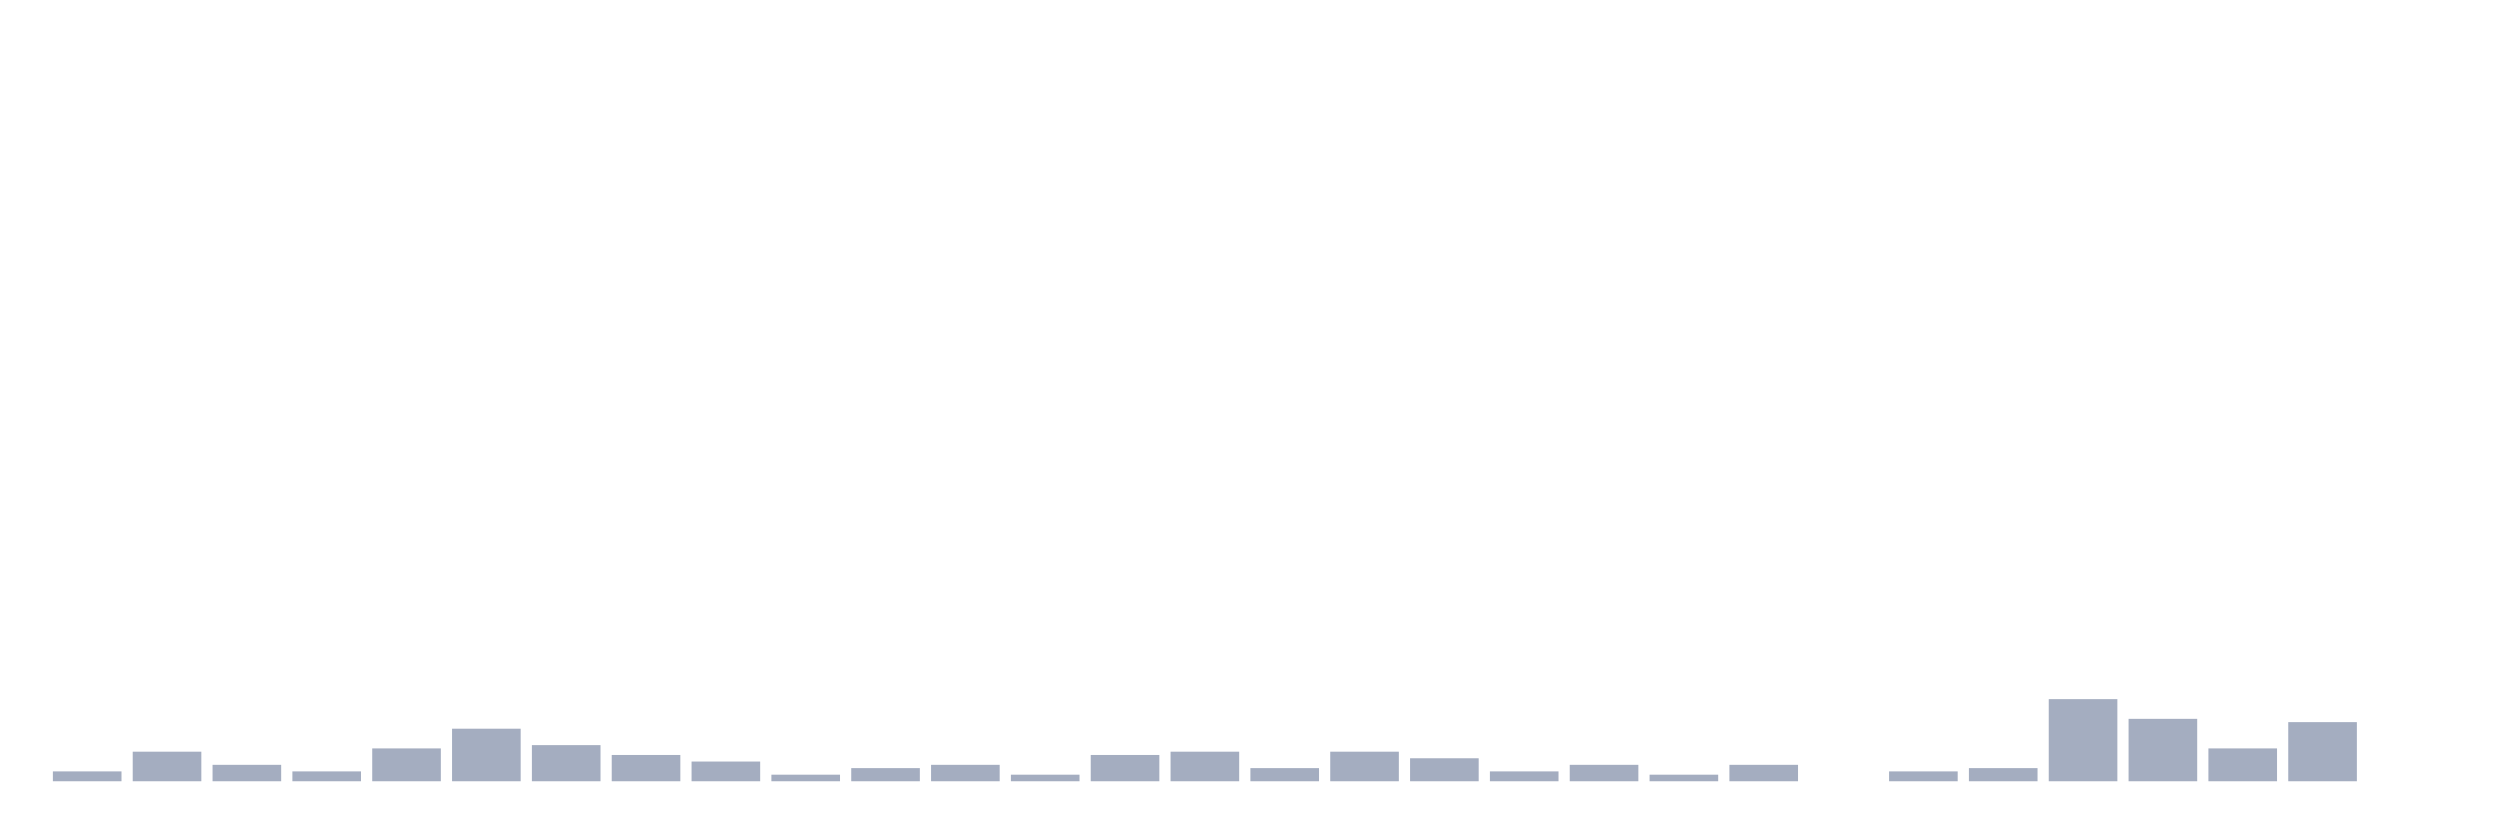
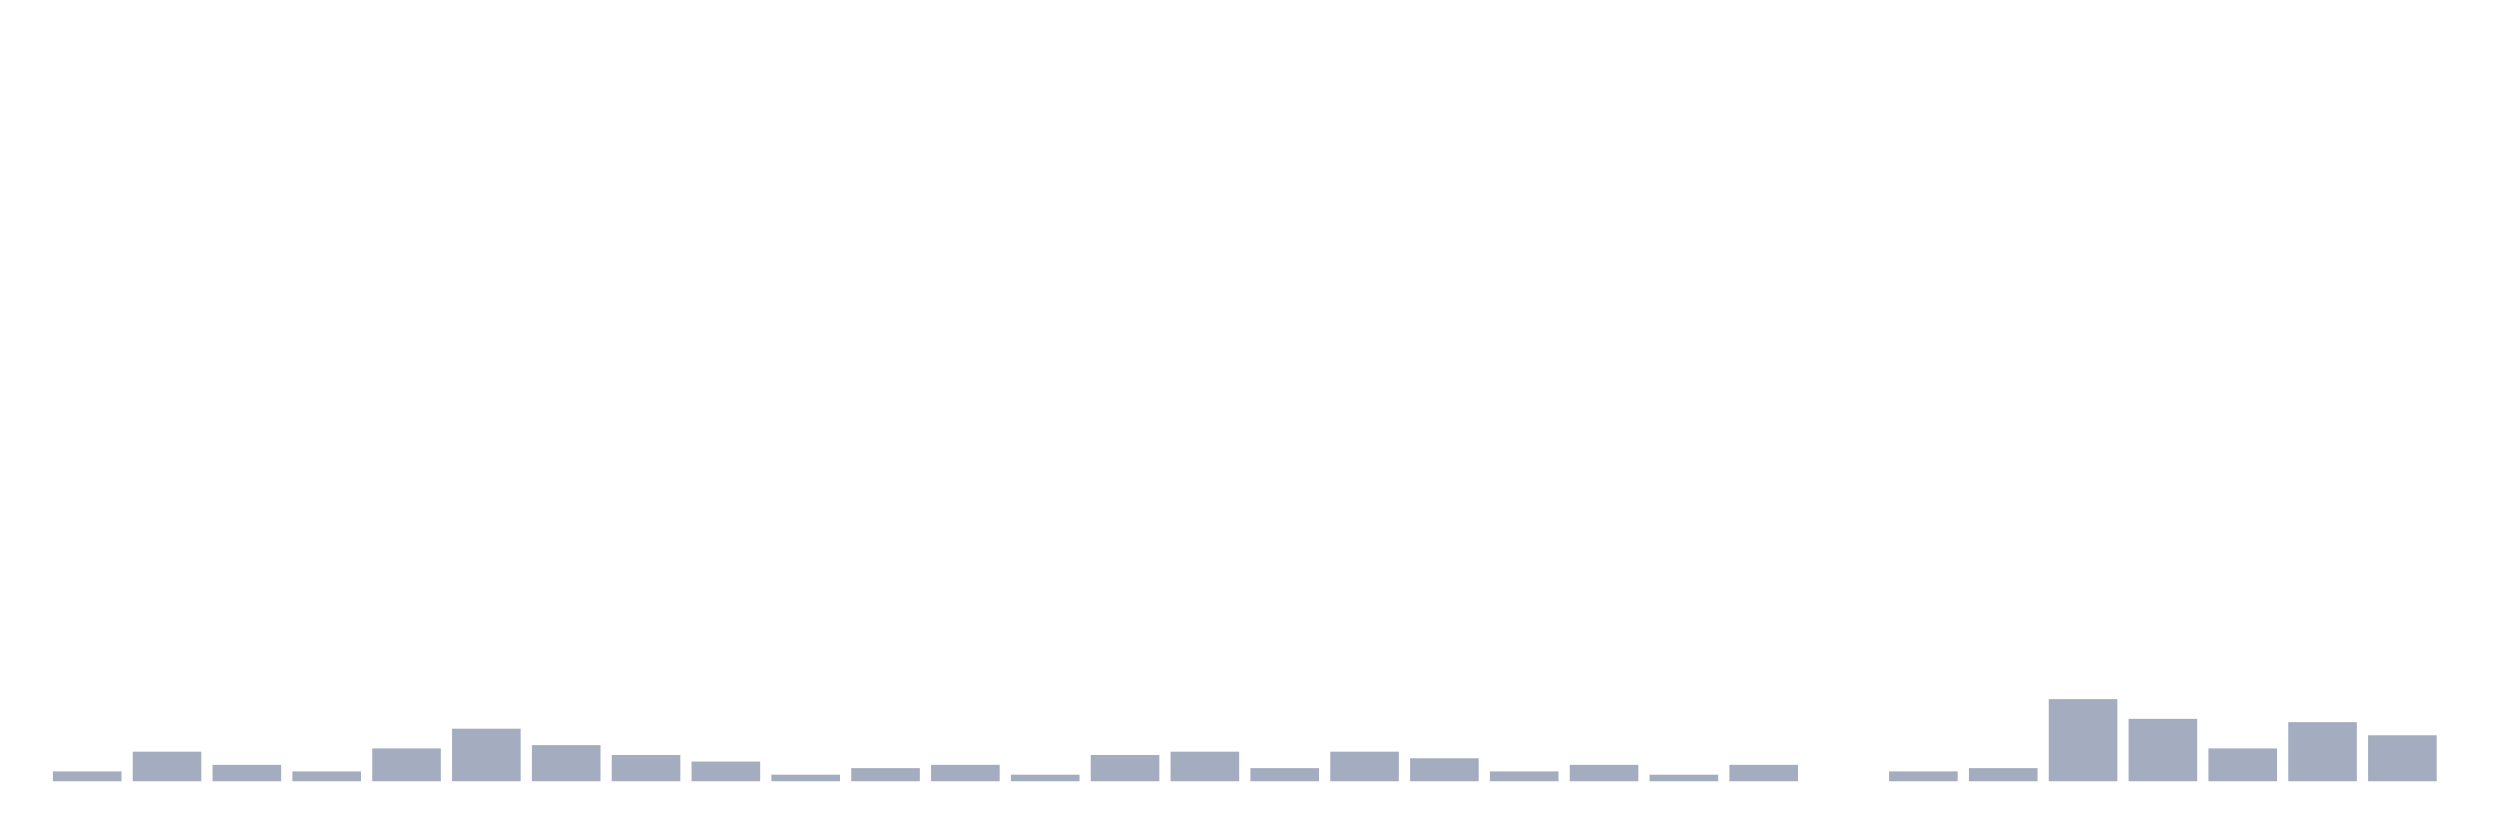
<svg xmlns="http://www.w3.org/2000/svg" viewBox="0 0 480 160">
  <g transform="translate(10,10)">
    <rect class="bar" x="0.153" width="13.175" y="138.108" height="1.892" fill="rgb(164,173,192)" />
    <rect class="bar" x="15.482" width="13.175" y="134.324" height="5.676" fill="rgb(164,173,192)" />
    <rect class="bar" x="30.81" width="13.175" y="136.847" height="3.153" fill="rgb(164,173,192)" />
    <rect class="bar" x="46.138" width="13.175" y="138.108" height="1.892" fill="rgb(164,173,192)" />
    <rect class="bar" x="61.466" width="13.175" y="133.694" height="6.306" fill="rgb(164,173,192)" />
    <rect class="bar" x="76.794" width="13.175" y="129.91" height="10.09" fill="rgb(164,173,192)" />
    <rect class="bar" x="92.123" width="13.175" y="133.063" height="6.937" fill="rgb(164,173,192)" />
    <rect class="bar" x="107.451" width="13.175" y="134.955" height="5.045" fill="rgb(164,173,192)" />
    <rect class="bar" x="122.779" width="13.175" y="136.216" height="3.784" fill="rgb(164,173,192)" />
    <rect class="bar" x="138.107" width="13.175" y="138.739" height="1.261" fill="rgb(164,173,192)" />
    <rect class="bar" x="153.436" width="13.175" y="137.477" height="2.523" fill="rgb(164,173,192)" />
    <rect class="bar" x="168.764" width="13.175" y="136.847" height="3.153" fill="rgb(164,173,192)" />
    <rect class="bar" x="184.092" width="13.175" y="138.739" height="1.261" fill="rgb(164,173,192)" />
    <rect class="bar" x="199.42" width="13.175" y="134.955" height="5.045" fill="rgb(164,173,192)" />
    <rect class="bar" x="214.748" width="13.175" y="134.324" height="5.676" fill="rgb(164,173,192)" />
    <rect class="bar" x="230.077" width="13.175" y="137.477" height="2.523" fill="rgb(164,173,192)" />
    <rect class="bar" x="245.405" width="13.175" y="134.324" height="5.676" fill="rgb(164,173,192)" />
    <rect class="bar" x="260.733" width="13.175" y="135.586" height="4.414" fill="rgb(164,173,192)" />
    <rect class="bar" x="276.061" width="13.175" y="138.108" height="1.892" fill="rgb(164,173,192)" />
    <rect class="bar" x="291.39" width="13.175" y="136.847" height="3.153" fill="rgb(164,173,192)" />
    <rect class="bar" x="306.718" width="13.175" y="138.739" height="1.261" fill="rgb(164,173,192)" />
    <rect class="bar" x="322.046" width="13.175" y="136.847" height="3.153" fill="rgb(164,173,192)" />
    <rect class="bar" x="337.374" width="13.175" y="140" height="0" fill="rgb(164,173,192)" />
    <rect class="bar" x="352.702" width="13.175" y="138.108" height="1.892" fill="rgb(164,173,192)" />
    <rect class="bar" x="368.031" width="13.175" y="137.477" height="2.523" fill="rgb(164,173,192)" />
    <rect class="bar" x="383.359" width="13.175" y="124.234" height="15.766" fill="rgb(164,173,192)" />
    <rect class="bar" x="398.687" width="13.175" y="128.018" height="11.982" fill="rgb(164,173,192)" />
    <rect class="bar" x="414.015" width="13.175" y="133.694" height="6.306" fill="rgb(164,173,192)" />
    <rect class="bar" x="429.344" width="13.175" y="128.649" height="11.351" fill="rgb(164,173,192)" />
-     <rect class="bar" x="444.672" width="13.175" y="140" height="0" fill="rgb(164,173,192)" />
+     <rect class="bar" x="444.672" width="13.175" y="131.171" height="8.829" fill="rgb(164,173,192)" />
  </g>
</svg>
